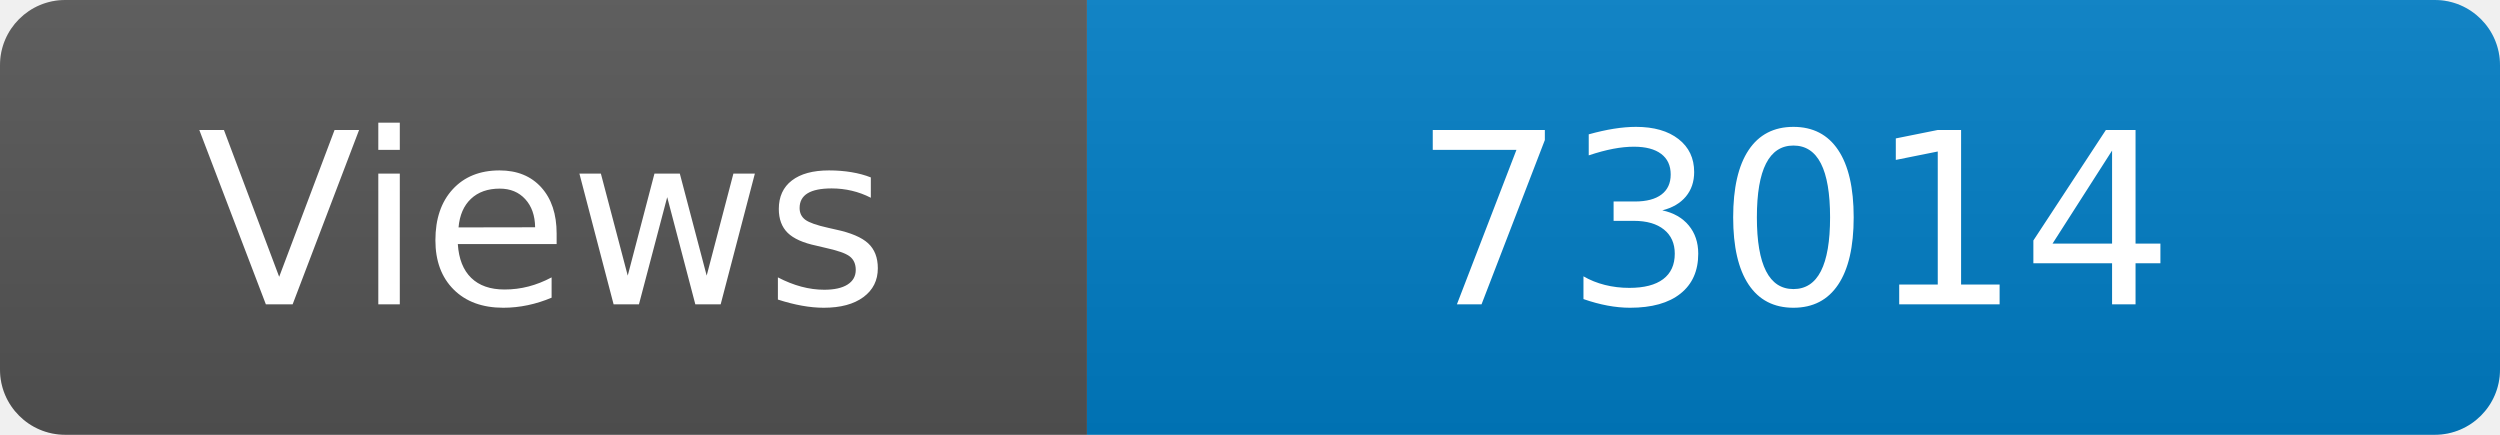
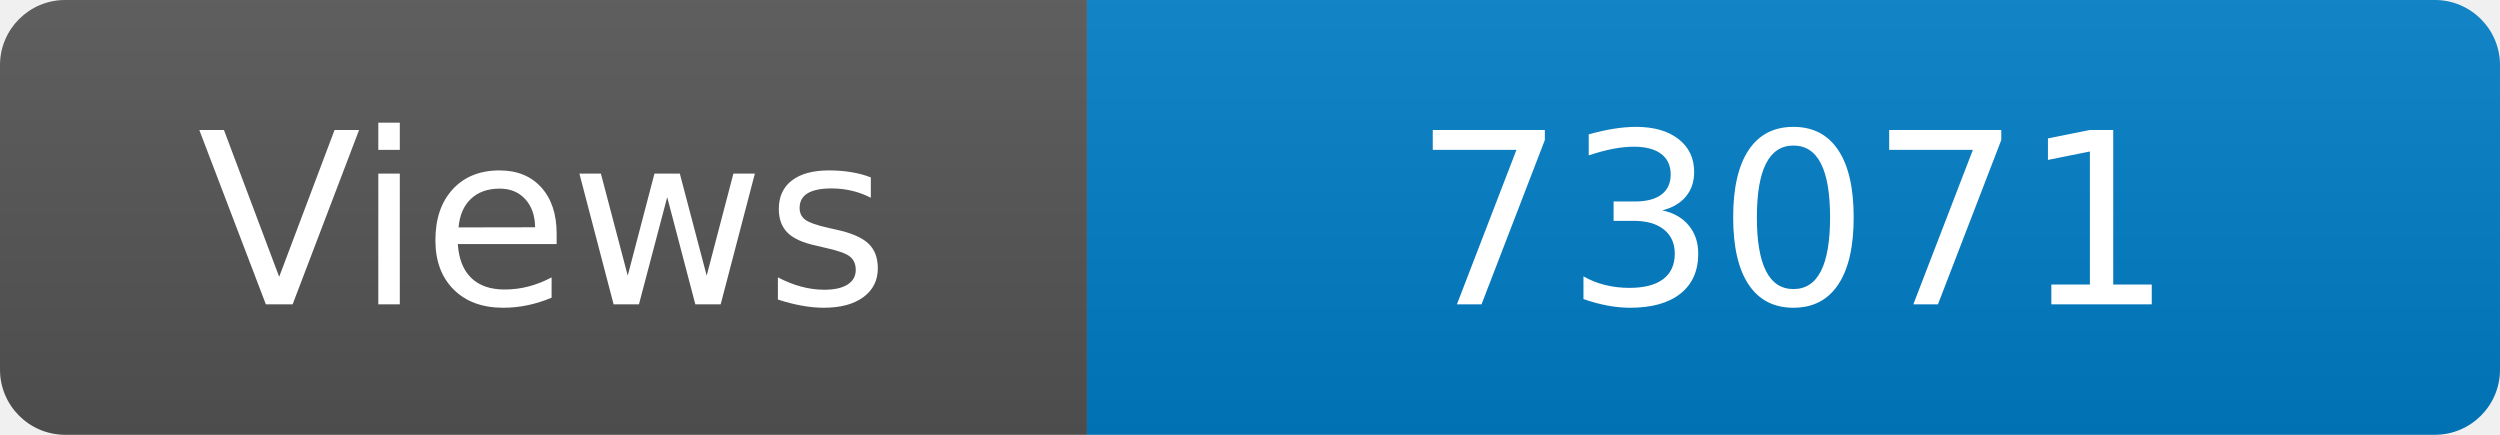
<svg xmlns="http://www.w3.org/2000/svg" width="115" height="20" role="img" aria-label="Maintained?: yes">
  <linearGradient id="s" x2="0" y2="100%">
    <stop offset="0" stop-color="#bbb" stop-opacity=".1" />
    <stop offset="1" stop-opacity=".1" />
  </linearGradient>
  <clipPath id="r">
    <rect width="115" height="20" rx="3" fill="#fff" />
  </clipPath>
  <g clip-path="url(#r)">
    <rect width="50" height="20" fill="#555" />
    <rect x="50" width="160" height="20" fill="#007ec6" />
    <rect width="115" height="20" fill="url(#s)" />
  </g>
  <g fill="#fff" text-anchor="middle" font-family="Verdana,Geneva,DejaVu Sans,sans-serif" font-size="110">
    <text x="250" y="140" transform="scale(.1)" fill="#fff">Views</text>
-     <text x="825" y="140" transform="scale(.1)" fill="#fff">73014</text>
+     <text x="825" y="140" transform="scale(.1)" fill="#fff">73071</text>
  </g>
</svg>
